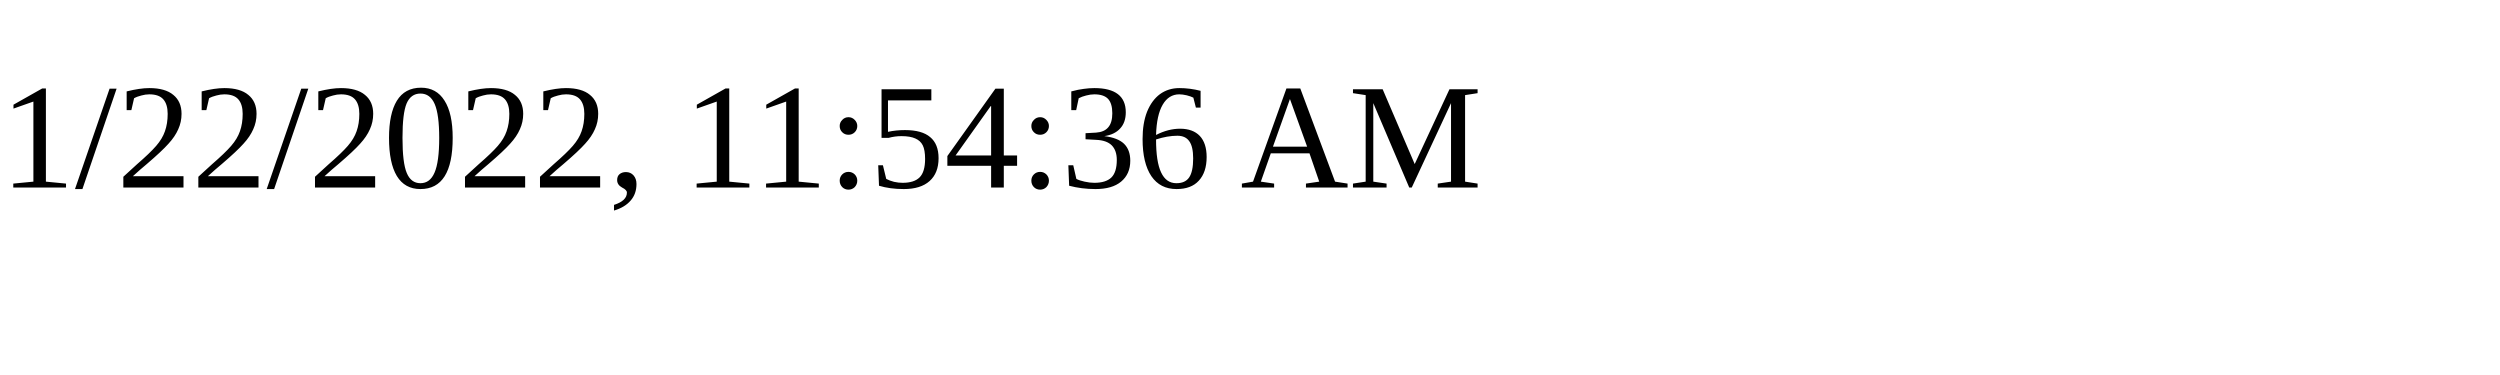
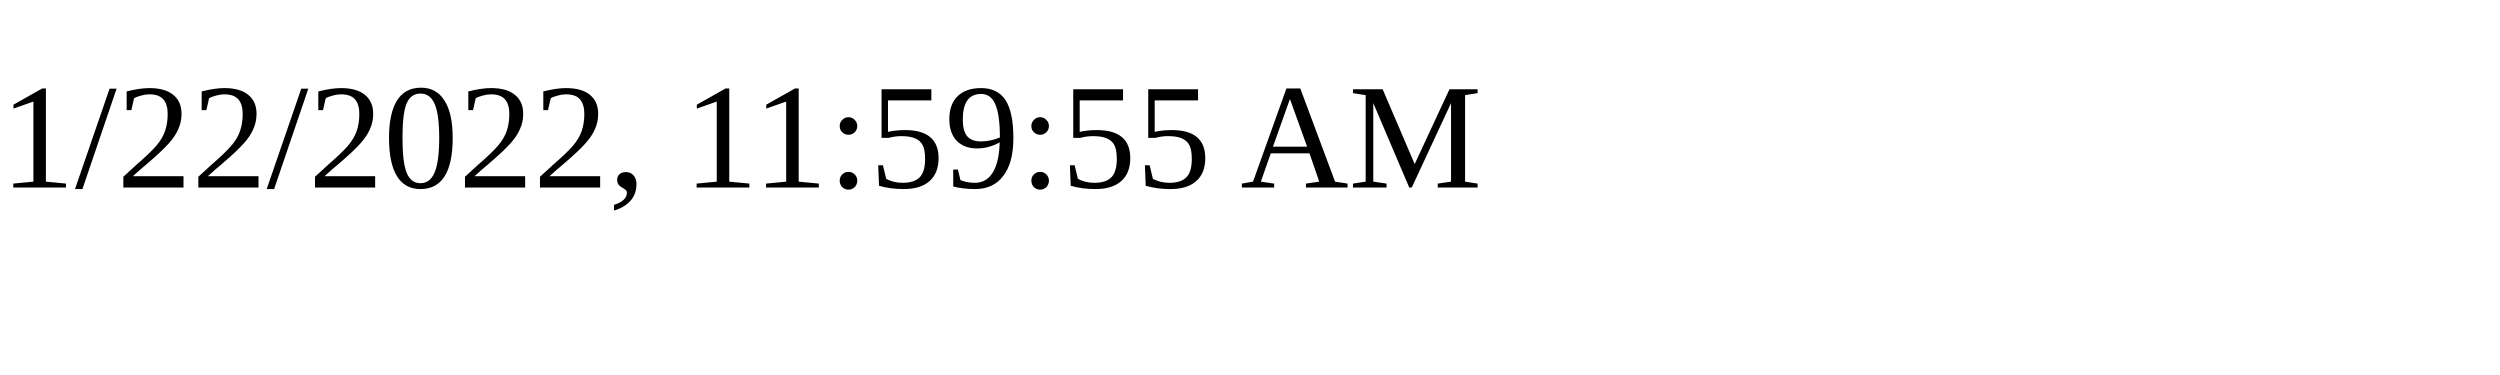
<svg xmlns="http://www.w3.org/2000/svg" height="30" width="200">
-   <text x="0" y="15">1/22/2022, 11:54:36 AM</text>
+   <text x="0" y="15">1/22/2022, 11:59:55 AM</text>
</svg>
